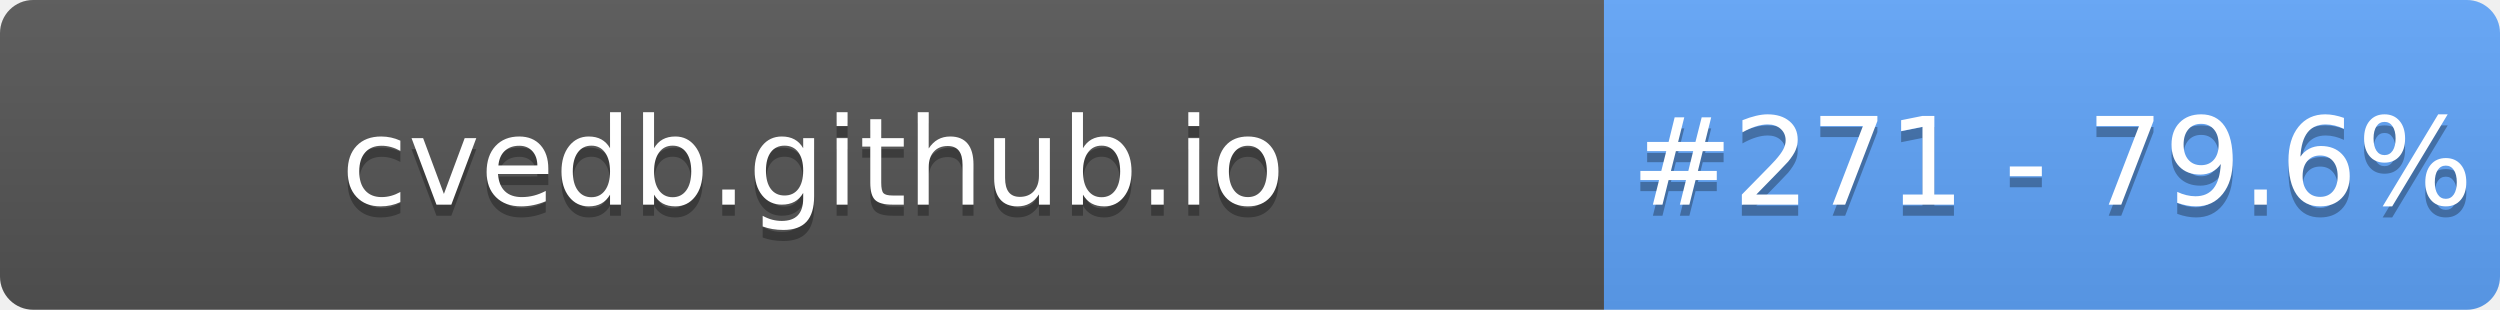
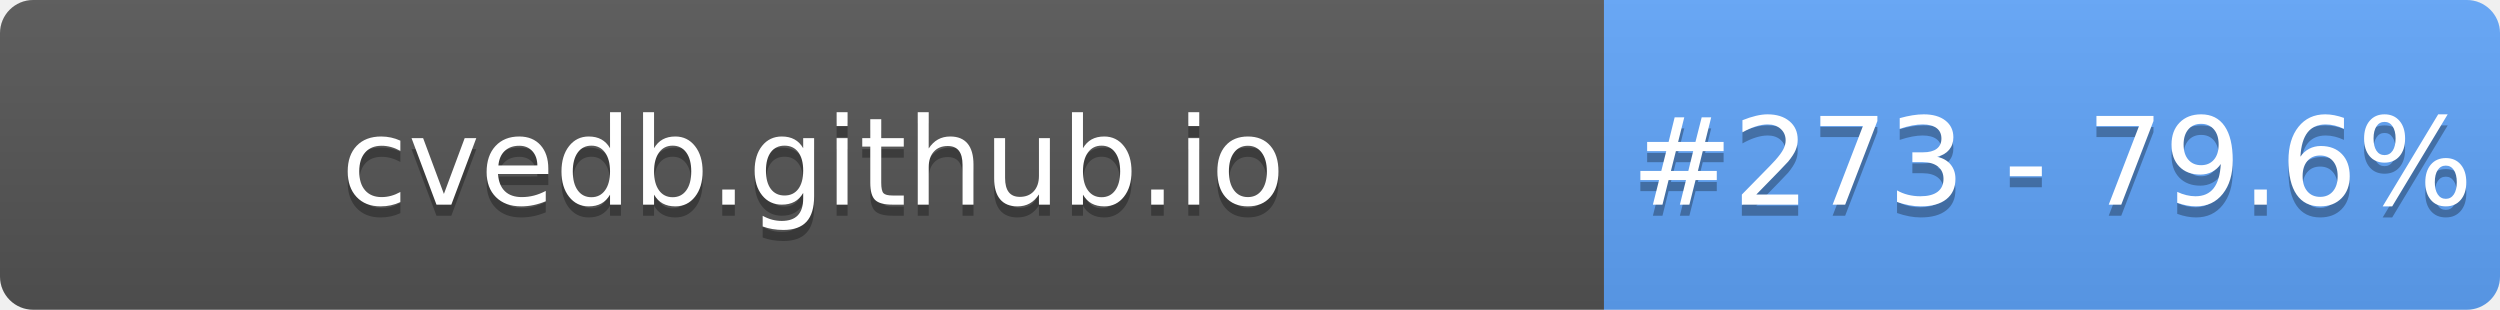
- <svg xmlns="http://www.w3.org/2000/svg" width="226" height="28" role="img" aria-label="cvedb.github.io: #271 - 79.6%">
+ <svg xmlns="http://www.w3.org/2000/svg" width="226" height="28" role="img" aria-label="cvedb.github.io: #273 - 79.6%">
  <linearGradient id="s" x2="0" y2="100%">
    <stop offset="0" stop-color="#bbb" stop-opacity=".1" />
    <stop offset="1" stop-opacity=".1" />
  </linearGradient>
  <clipPath id="r">
    <rect width="226" height="28" rx="3" fill="#fff" />
  </clipPath>
  <g clip-path="url(#r)">
    <rect width="145" height="28" fill="#555" />
    <rect x="145" width="81" height="28" fill="#60A5FA" />
    <rect width="226" height="28" fill="url(#s)" />
  </g>
  <g fill="#fff" text-anchor="middle" font-family="Verdana,Geneva,DejaVu Sans,sans-serif" text-rendering="geometricPrecision" font-size="110">
    <text aria-hidden="true" x="735" y="195" fill="#010101" fill-opacity=".3" transform="scale(.1)" textLength="1350">cvedb.github.io</text>
    <text x="735" y="185" transform="scale(.1)" fill="#fff" textLength="1350">cvedb.github.io</text>
-     <text aria-hidden="true" x="1855" y="195" fill="#010101" fill-opacity=".3" transform="scale(.1)" textLength="660">#271 - 79.6%</text>
-     <text x="1855" y="185" transform="scale(.1)" fill="#fff" textLength="660">#271 - 79.6%</text>
+     <text aria-hidden="true" x="1855" y="195" fill="#010101" fill-opacity=".3" transform="scale(.1)" textLength="660">#273 - 79.6%</text>
+     <text x="1855" y="185" transform="scale(.1)" fill="#fff" textLength="660">#273 - 79.6%</text>
  </g>
</svg>
